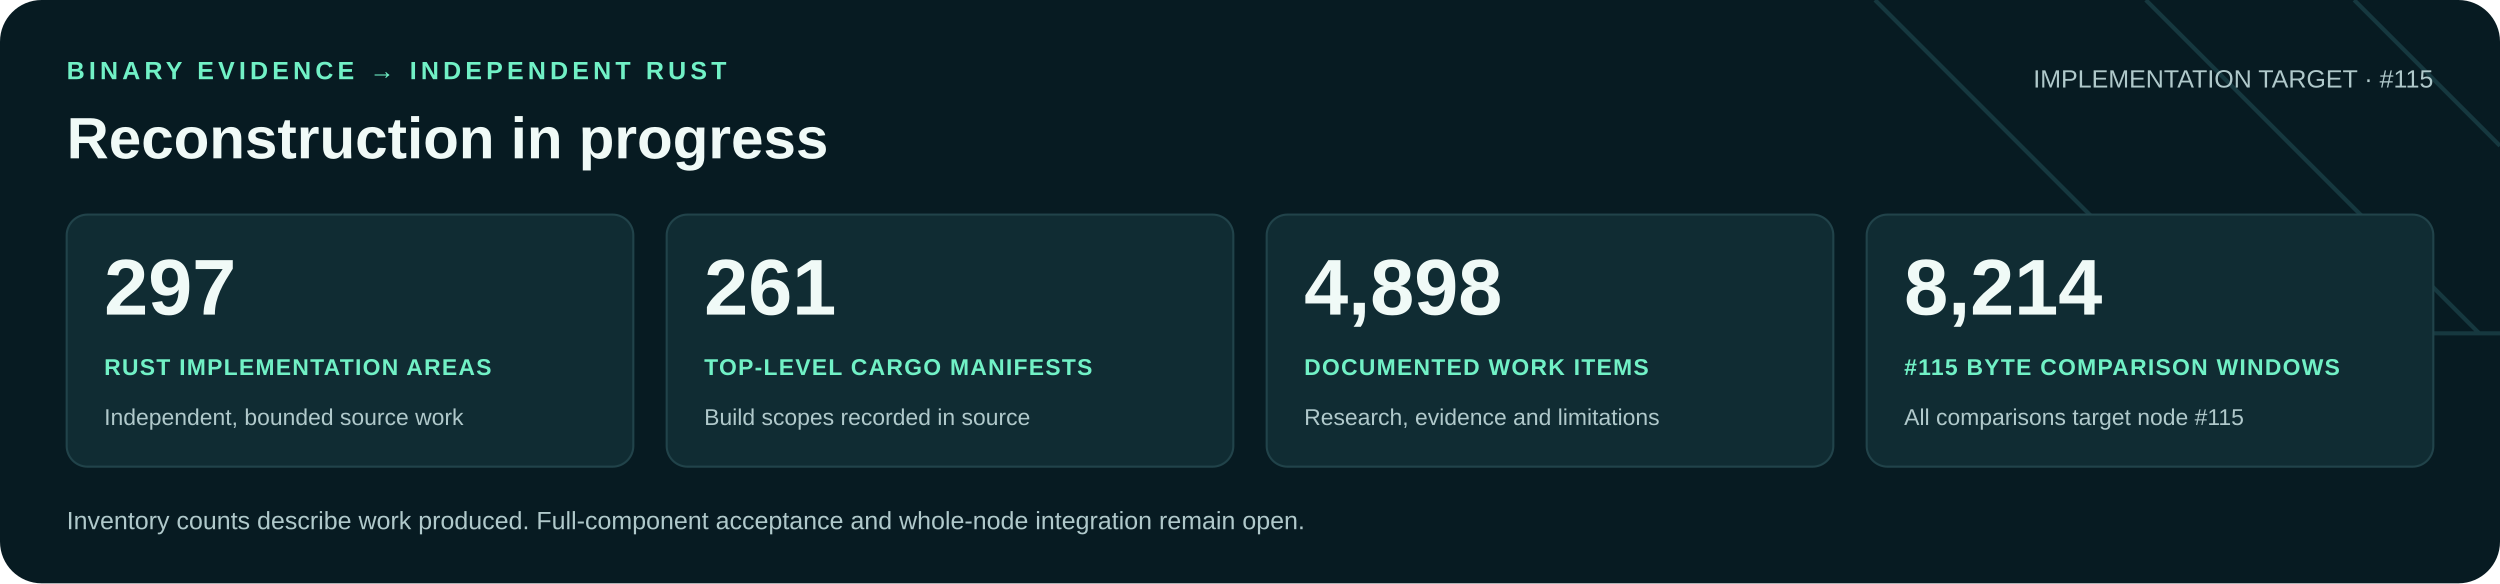
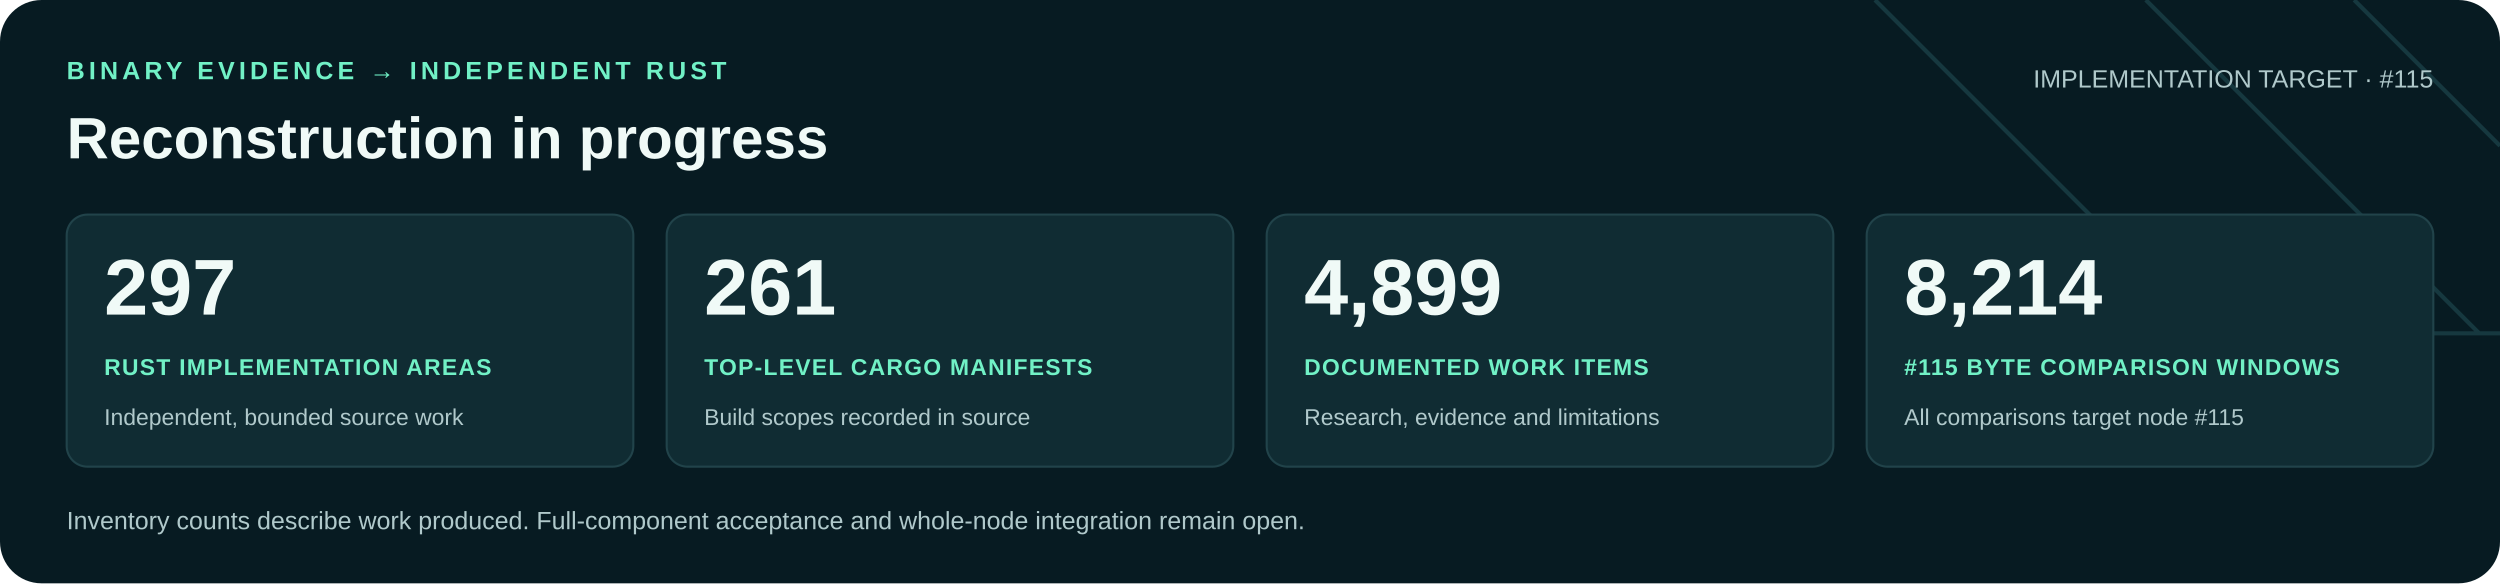
<svg xmlns="http://www.w3.org/2000/svg" width="1200" height="280" viewBox="0 0 1200 280" role="img" aria-labelledby="title desc">
  <rect width="1200" height="280" rx="20" fill="#071b22" />
  <path d="M900 0 1060 160H1200M1030 0 1190 160M1130 0 1200 70" fill="none" stroke="#16383f" stroke-width="2" />
  <g font-family="Arial, Helvetica, sans-serif">
    <text x="32" y="38" fill="#71f1c6" font-size="12" font-weight="700" letter-spacing="2">BINARY EVIDENCE → INDEPENDENT RUST</text>
    <text x="32" y="76" fill="#f0faf7" font-size="28" font-weight="700">Reconstruction in progress</text>
    <text x="1168" y="42" text-anchor="end" fill="#b0c9cb" font-size="12">IMPLEMENTATION TARGET · #115</text>
    <rect x="32" y="103" width="272" height="121" rx="10" fill="#102c33" stroke="#21434a" />
    <text x="50" y="151" fill="#f0faf7" font-size="38" font-weight="700">297</text>
    <text x="50" y="180" fill="#71f1c6" font-size="11" font-weight="700" letter-spacing=".6">RUST IMPLEMENTATION AREAS</text>
    <text x="50" y="204" fill="#b0c9cb" font-size="11">Independent, bounded source work</text>
    <rect x="320" y="103" width="272" height="121" rx="10" fill="#102c33" stroke="#21434a" />
    <text x="338" y="151" fill="#f0faf7" font-size="38" font-weight="700">261</text>
    <text x="338" y="180" fill="#71f1c6" font-size="11" font-weight="700" letter-spacing=".6">TOP-LEVEL CARGO MANIFESTS</text>
    <text x="338" y="204" fill="#b0c9cb" font-size="11">Build scopes recorded in source</text>
    <rect x="608" y="103" width="272" height="121" rx="10" fill="#102c33" stroke="#21434a" />
-     <text x="626" y="151" fill="#f0faf7" font-size="38" font-weight="700">4,898</text>
+     <text x="626" y="151" fill="#f0faf7" font-size="38" font-weight="700">4,899</text>
    <text x="626" y="180" fill="#71f1c6" font-size="11" font-weight="700" letter-spacing=".6">DOCUMENTED WORK ITEMS</text>
    <text x="626" y="204" fill="#b0c9cb" font-size="11">Research, evidence and limitations</text>
    <rect x="896" y="103" width="272" height="121" rx="10" fill="#102c33" stroke="#21434a" />
    <text x="914" y="151" fill="#f0faf7" font-size="38" font-weight="700">8,214</text>
    <text x="914" y="180" fill="#71f1c6" font-size="11" font-weight="700" letter-spacing=".6">#115 BYTE COMPARISON WINDOWS</text>
    <text x="914" y="204" fill="#b0c9cb" font-size="11">All comparisons target node #115</text>
    <text x="32" y="254" fill="#b0c9cb" font-size="12">Inventory counts describe work produced. Full-component acceptance and whole-node integration remain open.</text>
  </g>
</svg>
